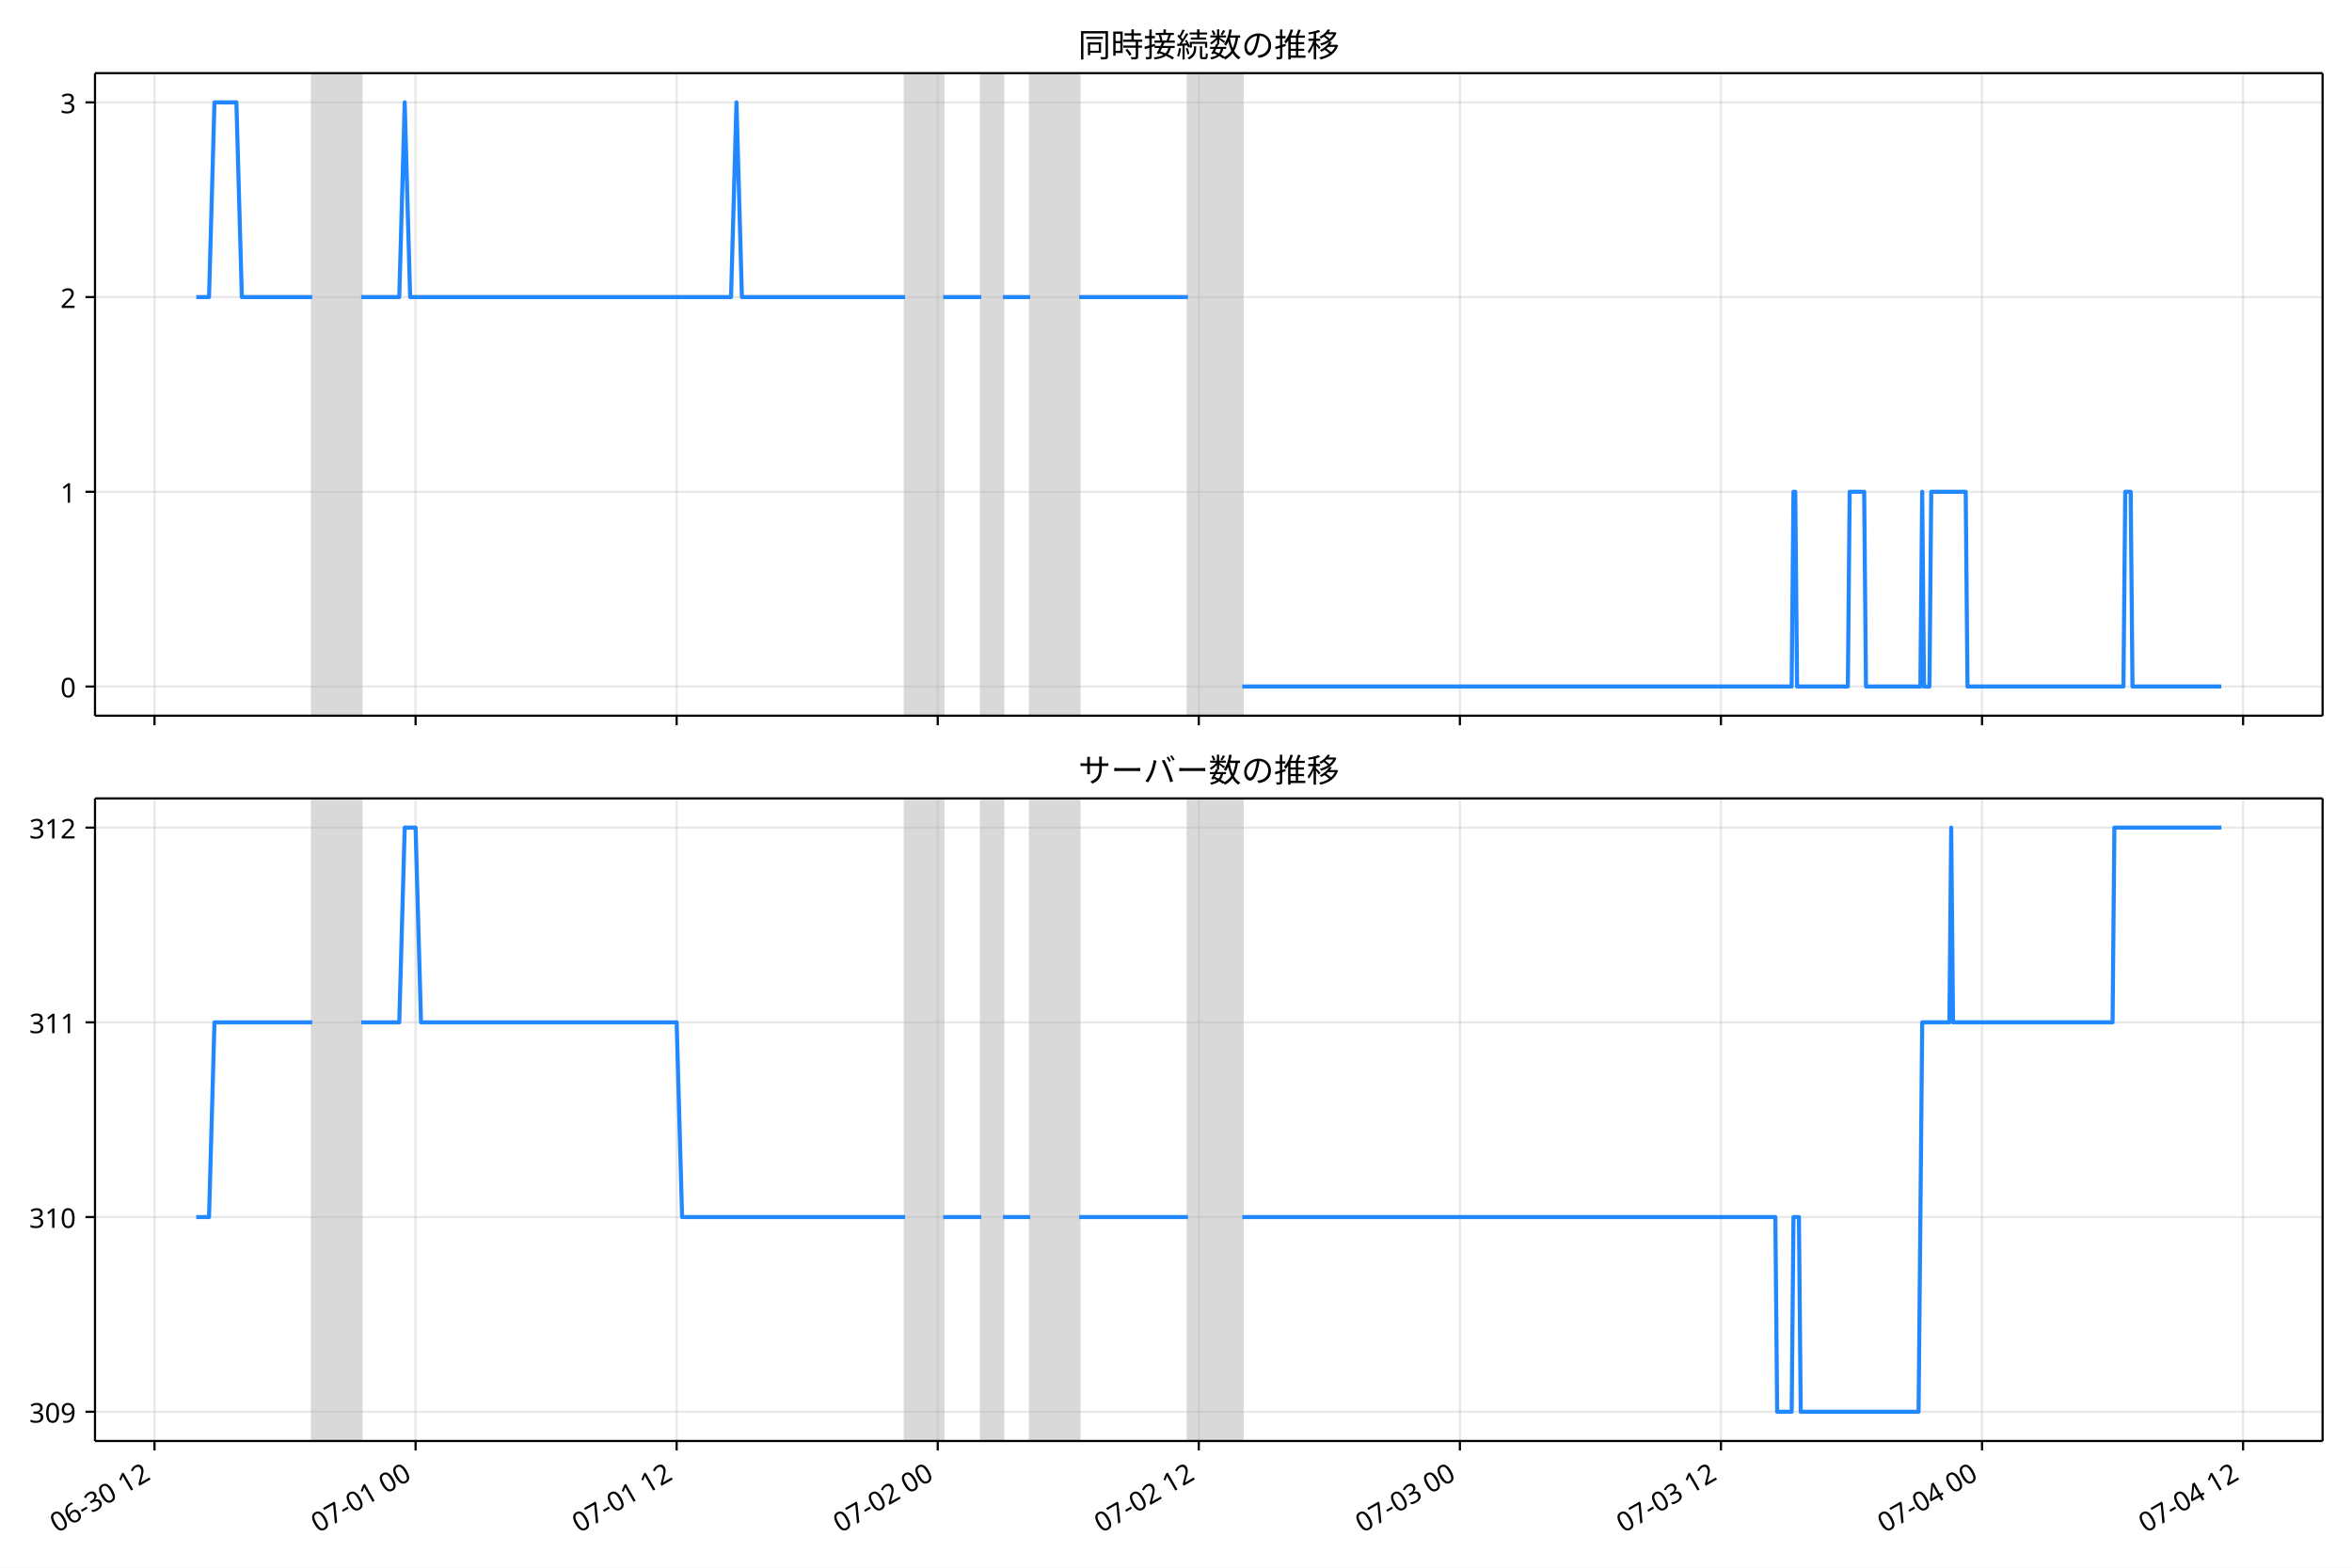
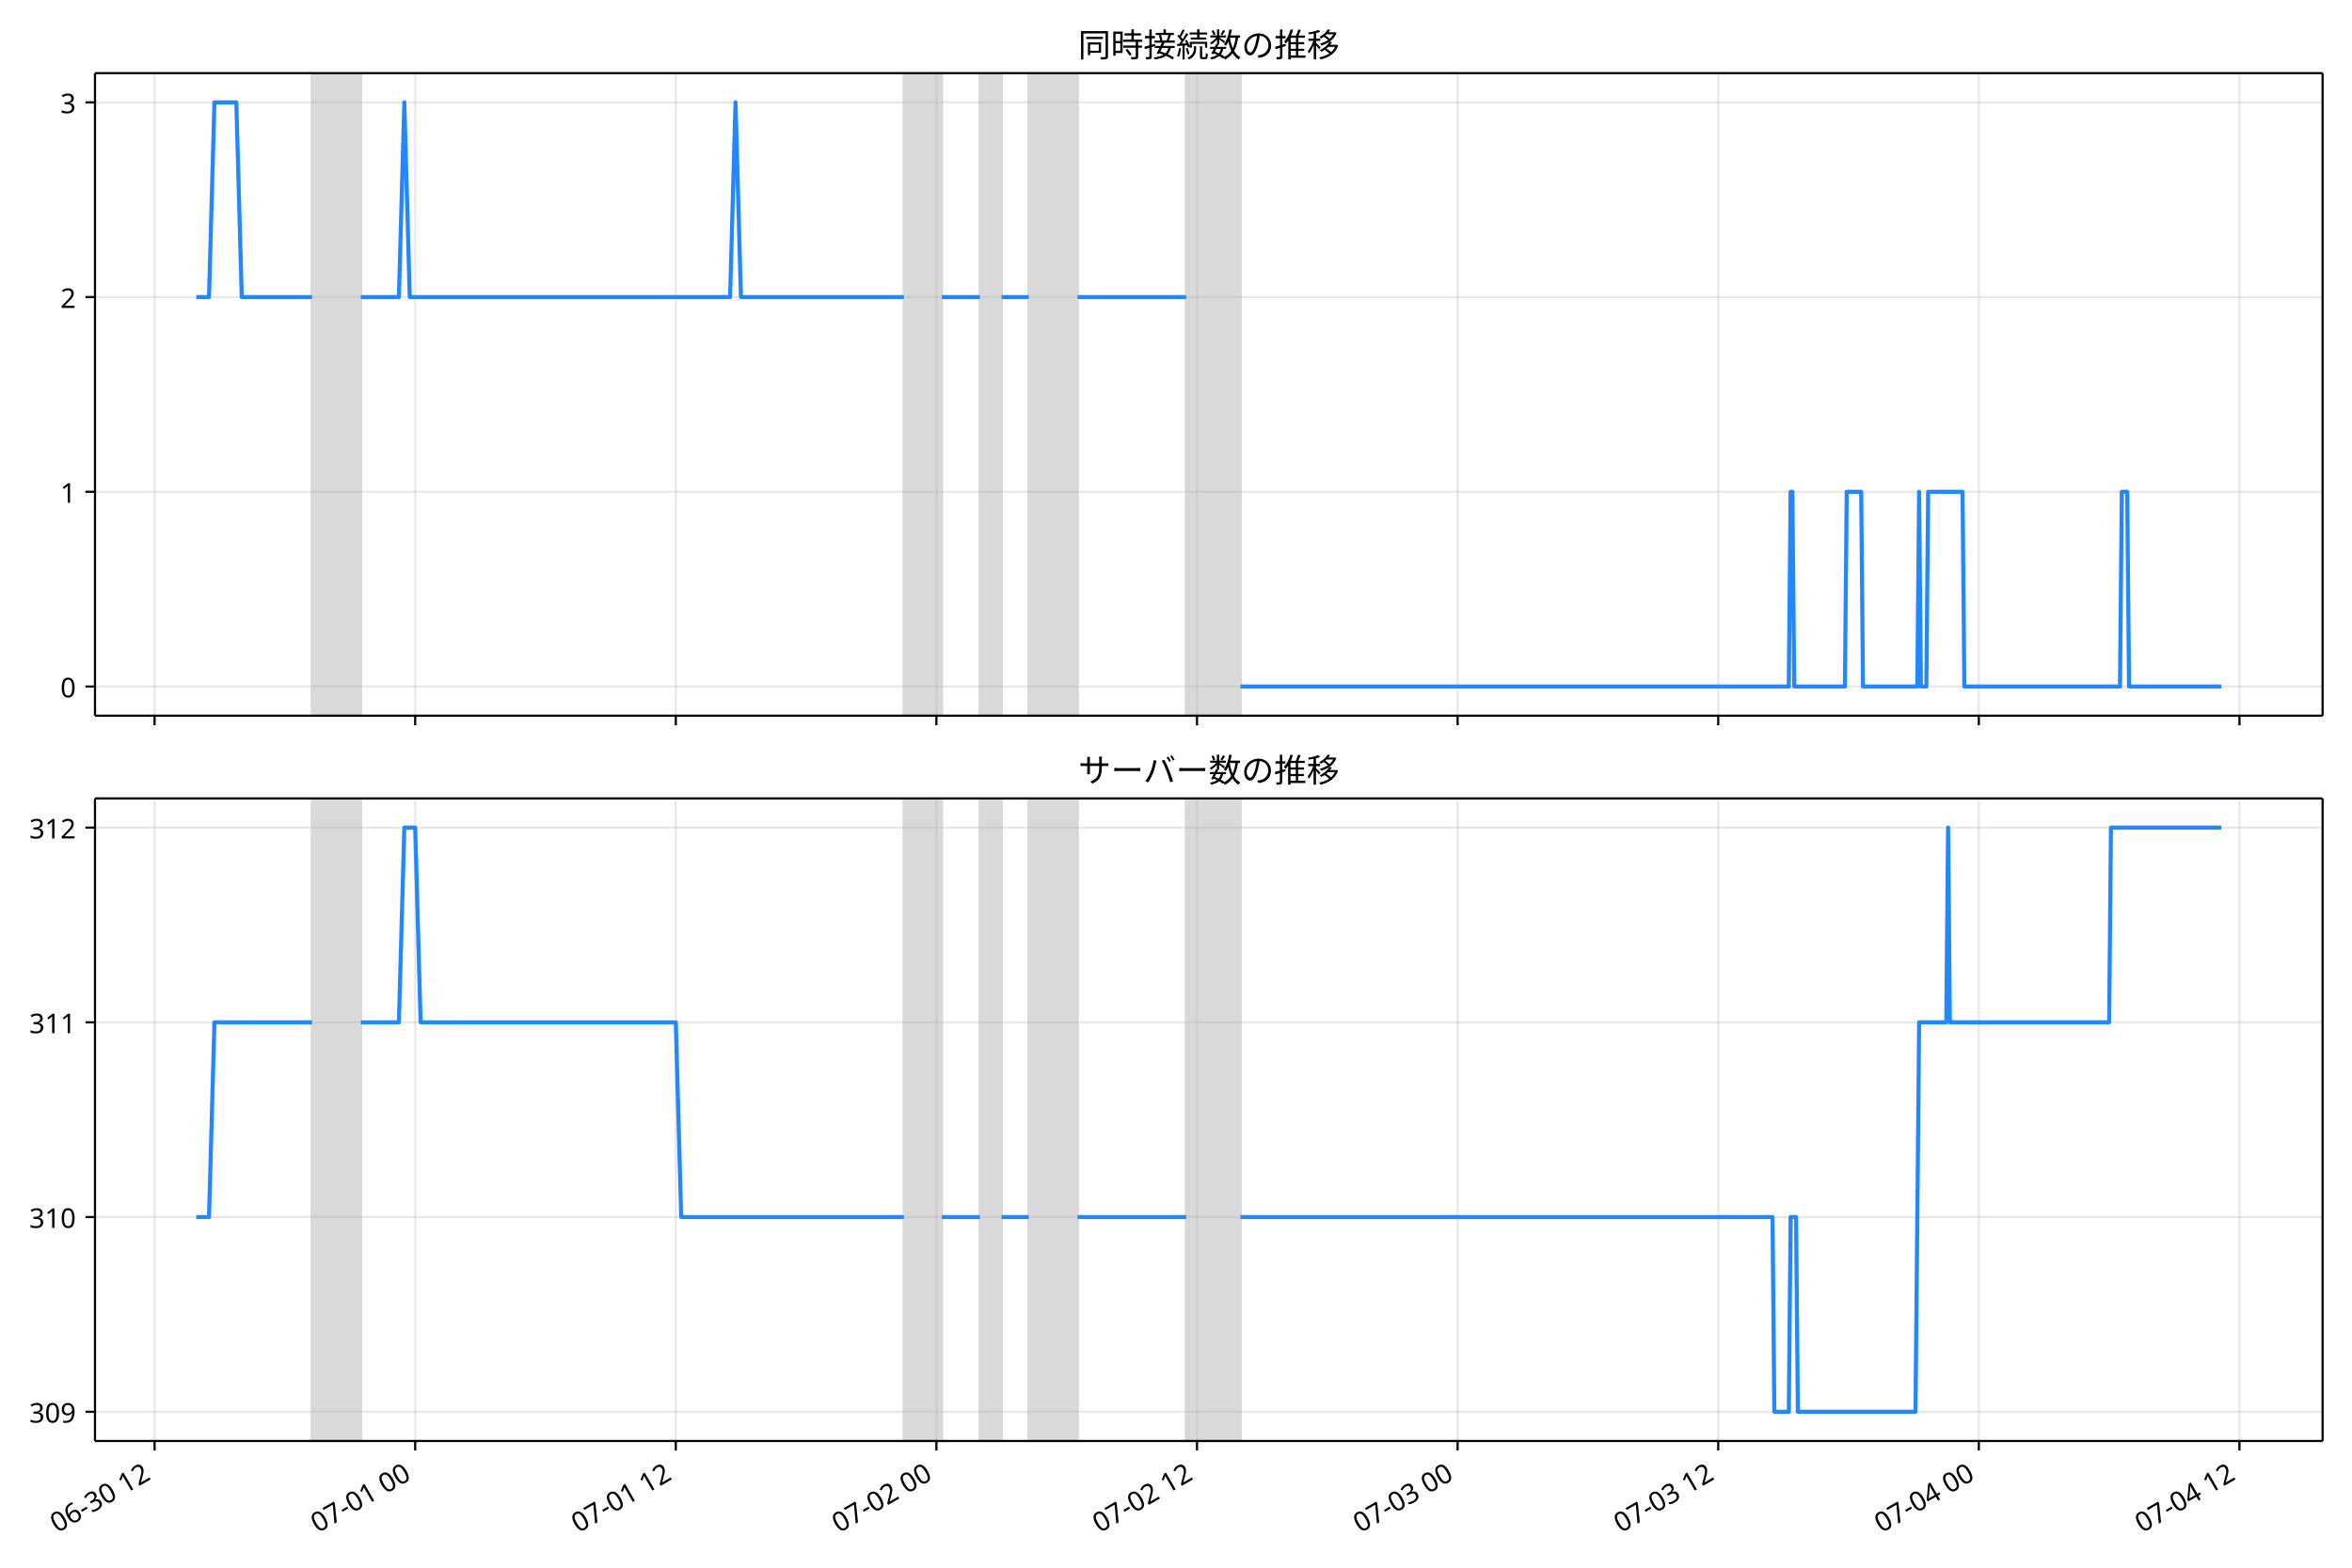
<svg xmlns="http://www.w3.org/2000/svg" xmlns:xlink="http://www.w3.org/1999/xlink" version="1.1" viewBox="0 0 864 576">
  <defs>
    <style type="text/css">*{stroke-linejoin: round; stroke-linecap: butt}</style>
  </defs>
  <g id="e">
    <g id="f">
      <path d="m0 576h864v-576h-864z" fill="#fff" />
    </g>
    <g id="g">
      <g id="h">
        <path d="m34.9 262.97h818.3v-236.09h-818.3z" fill="#fff" />
      </g>
      <g id="i">
-         <path d="m114.7 262.97h17.982v-236.09h-17.982z" clip-path="url(#b)" fill="#808080" opacity=".3" stroke="#808080" />
+         <path d="m114.62 262.97h17.95v-236.09h-17.95z" clip-path="url(#a)" fill="#808080" opacity=".3" stroke="#808080" />
      </g>
      <g id="j">
-         <path d="m332.48 262.97h13.986v-236.09h-13.986z" clip-path="url(#b)" fill="#808080" opacity=".3" stroke="#808080" />
+         <path d="m332.02 262.97h13.961v-236.09h-13.961z" clip-path="url(#a)" fill="#808080" opacity=".3" stroke="#808080" />
      </g>
      <g id="k">
-         <path d="m360.46 262.97h7.992v-236.09h-7.992z" clip-path="url(#b)" fill="#808080" opacity=".3" stroke="#808080" />
+         <path d="m359.94 262.97h7.978v-236.09h-7.978z" clip-path="url(#a)" fill="#808080" opacity=".3" stroke="#808080" />
      </g>
      <g id="l">
-         <path d="m378.44 262.97h17.982v-236.09h-17.982z" clip-path="url(#b)" fill="#808080" opacity=".3" stroke="#808080" />
+         <path d="m377.89 262.97h17.95v-236.09h-17.95z" clip-path="url(#a)" fill="#808080" opacity=".3" stroke="#808080" />
      </g>
      <g id="m">
-         <path d="m436.38 262.97h19.98v-236.09h-19.98z" clip-path="url(#b)" fill="#808080" opacity=".3" stroke="#808080" />
+         <path d="m435.73 262.97h19.944v-236.09h-19.944z" clip-path="url(#a)" fill="#808080" opacity=".3" stroke="#808080" />
      </g>
      <g id="n">
        <g id="o">
          <g id="p">
-             <path d="m56.757 262.97v-236.09" clip-path="url(#b)" fill="none" stroke="#b0b0b0" stroke-linecap="square" stroke-opacity=".3" stroke-width=".8" />
+             <path d="m56.785 262.97v-236.09" clip-path="url(#a)" fill="none" stroke="#b0b0b0" stroke-linecap="square" stroke-opacity=".3" stroke-width=".8" />
          </g>
          <g id="q">
            <defs>
              <path id="c" d="m0 0v3.5" stroke="#000" stroke-width=".8" />
            </defs>
-             <use x="56.757" y="262.973" stroke="#000000" stroke-width=".8" xlink:href="#c" />
+             <use x="56.785" y="262.973" stroke="#000000" stroke-width=".8" xlink:href="#c" />
          </g>
        </g>
        <g id="r">
          <g id="s">
-             <path d="m152.66 262.97v-236.09" clip-path="url(#b)" fill="none" stroke="#b0b0b0" stroke-linecap="square" stroke-opacity=".3" stroke-width=".8" />
+             <path d="m152.52 262.97v-236.09" clip-path="url(#a)" fill="none" stroke="#b0b0b0" stroke-linecap="square" stroke-opacity=".3" stroke-width=".8" />
          </g>
          <g id="t">
-             <use x="152.662" y="262.973" stroke="#000000" stroke-width=".8" xlink:href="#c" />
+             <use x="152.518" y="262.973" stroke="#000000" stroke-width=".8" xlink:href="#c" />
          </g>
        </g>
        <g id="u">
          <g id="v">
-             <path d="m248.57 262.97v-236.09" clip-path="url(#b)" fill="none" stroke="#b0b0b0" stroke-linecap="square" stroke-opacity=".3" stroke-width=".8" />
+             <path d="m248.25 262.97v-236.09" clip-path="url(#a)" fill="none" stroke="#b0b0b0" stroke-linecap="square" stroke-opacity=".3" stroke-width=".8" />
          </g>
          <g id="w">
-             <use x="248.567" y="262.973" stroke="#000000" stroke-width=".8" xlink:href="#c" />
+             <use x="248.252" y="262.973" stroke="#000000" stroke-width=".8" xlink:href="#c" />
          </g>
        </g>
        <g id="x">
          <g id="y">
-             <path d="m344.47 262.97v-236.09" clip-path="url(#b)" fill="none" stroke="#b0b0b0" stroke-linecap="square" stroke-opacity=".3" stroke-width=".8" />
+             <path d="m343.99 262.97v-236.09" clip-path="url(#a)" fill="none" stroke="#b0b0b0" stroke-linecap="square" stroke-opacity=".3" stroke-width=".8" />
          </g>
          <g id="z">
-             <use x="344.472" y="262.973" stroke="#000000" stroke-width=".8" xlink:href="#c" />
+             <use x="343.985" y="262.973" stroke="#000000" stroke-width=".8" xlink:href="#c" />
          </g>
        </g>
        <g id="aa">
          <g id="ab">
-             <path d="m440.38 262.97v-236.09" clip-path="url(#b)" fill="none" stroke="#b0b0b0" stroke-linecap="square" stroke-opacity=".3" stroke-width=".8" />
+             <path d="m439.72 262.97v-236.09" clip-path="url(#a)" fill="none" stroke="#b0b0b0" stroke-linecap="square" stroke-opacity=".3" stroke-width=".8" />
          </g>
          <g id="ac">
-             <use x="440.377" y="262.973" stroke="#000000" stroke-width=".8" xlink:href="#c" />
+             <use x="439.719" y="262.973" stroke="#000000" stroke-width=".8" xlink:href="#c" />
          </g>
        </g>
        <g id="ad">
          <g id="ae">
-             <path d="m536.28 262.97v-236.09" clip-path="url(#b)" fill="none" stroke="#b0b0b0" stroke-linecap="square" stroke-opacity=".3" stroke-width=".8" />
+             <path d="m535.45 262.97v-236.09" clip-path="url(#a)" fill="none" stroke="#b0b0b0" stroke-linecap="square" stroke-opacity=".3" stroke-width=".8" />
          </g>
          <g id="af">
-             <use x="536.282" y="262.973" stroke="#000000" stroke-width=".8" xlink:href="#c" />
+             <use x="535.452" y="262.973" stroke="#000000" stroke-width=".8" xlink:href="#c" />
          </g>
        </g>
        <g id="ag">
          <g id="ah">
-             <path d="m632.19 262.97v-236.09" clip-path="url(#b)" fill="none" stroke="#b0b0b0" stroke-linecap="square" stroke-opacity=".3" stroke-width=".8" />
+             <path d="m631.19 262.97v-236.09" clip-path="url(#a)" fill="none" stroke="#b0b0b0" stroke-linecap="square" stroke-opacity=".3" stroke-width=".8" />
          </g>
          <g id="ai">
-             <use x="632.187" y="262.973" stroke="#000000" stroke-width=".8" xlink:href="#c" />
+             <use x="631.186" y="262.973" stroke="#000000" stroke-width=".8" xlink:href="#c" />
          </g>
        </g>
        <g id="aj">
          <g id="ak">
-             <path d="m728.09 262.97v-236.09" clip-path="url(#b)" fill="none" stroke="#b0b0b0" stroke-linecap="square" stroke-opacity=".3" stroke-width=".8" />
+             <path d="m726.92 262.97v-236.09" clip-path="url(#a)" fill="none" stroke="#b0b0b0" stroke-linecap="square" stroke-opacity=".3" stroke-width=".8" />
          </g>
          <g id="al">
-             <use x="728.092" y="262.973" stroke="#000000" stroke-width=".8" xlink:href="#c" />
+             <use x="726.919" y="262.973" stroke="#000000" stroke-width=".8" xlink:href="#c" />
          </g>
        </g>
        <g id="am">
          <g id="an">
-             <path d="m824 262.97v-236.09" clip-path="url(#b)" fill="none" stroke="#b0b0b0" stroke-linecap="square" stroke-opacity=".3" stroke-width=".8" />
+             <path d="m822.65 262.97v-236.09" clip-path="url(#a)" fill="none" stroke="#b0b0b0" stroke-linecap="square" stroke-opacity=".3" stroke-width=".8" />
          </g>
          <g id="ao">
-             <use x="823.997" y="262.973" stroke="#000000" stroke-width=".8" xlink:href="#c" />
+             <use x="822.653" y="262.973" stroke="#000000" stroke-width=".8" xlink:href="#c" />
          </g>
        </g>
      </g>
      <g id="ap">
        <g id="aq">
          <g id="ar">
-             <path d="m34.9 252.24h818.3" clip-path="url(#b)" fill="none" stroke="#b0b0b0" stroke-linecap="square" stroke-opacity=".3" stroke-width=".8" />
+             <path d="m34.9 252.24h818.3" clip-path="url(#a)" fill="none" stroke="#b0b0b0" stroke-linecap="square" stroke-opacity=".3" stroke-width=".8" />
          </g>
          <g id="as">
            <defs>
              <path id="d" d="m0 0h-3.5" stroke="#000" stroke-width=".8" />
            </defs>
            <use x="34.9" y="252.241" stroke="#000000" stroke-width=".8" xlink:href="#d" />
          </g>
          <g id="at">
            <text transform="rotate(-0 27.9 256.23)" x="27.9" y="256.226" font-family="'Noto Sans JP'" font-size="10px" text-anchor="end">0</text>
          </g>
        </g>
        <g id="au">
          <g id="av">
-             <path d="m34.9 180.7h818.3" clip-path="url(#b)" fill="none" stroke="#b0b0b0" stroke-linecap="square" stroke-opacity=".3" stroke-width=".8" />
+             <path d="m34.9 180.7h818.3" clip-path="url(#a)" fill="none" stroke="#b0b0b0" stroke-linecap="square" stroke-opacity=".3" stroke-width=".8" />
          </g>
          <g id="aw">
            <use x="34.9" y="180.698" stroke="#000000" stroke-width=".8" xlink:href="#d" />
          </g>
          <g id="ax">
            <text transform="rotate(-0 27.9 184.68)" x="27.9" y="184.683" font-family="'Noto Sans JP'" font-size="10px" text-anchor="end">1</text>
          </g>
        </g>
        <g id="ay">
          <g id="az">
-             <path d="m34.9 109.15h818.3" clip-path="url(#b)" fill="none" stroke="#b0b0b0" stroke-linecap="square" stroke-opacity=".3" stroke-width=".8" />
+             <path d="m34.9 109.15h818.3" clip-path="url(#a)" fill="none" stroke="#b0b0b0" stroke-linecap="square" stroke-opacity=".3" stroke-width=".8" />
          </g>
          <g id="ba">
            <use x="34.9" y="109.155" stroke="#000000" stroke-width=".8" xlink:href="#d" />
          </g>
          <g id="bb">
            <text transform="rotate(-0 27.9 113.14)" x="27.9" y="113.14" font-family="'Noto Sans JP'" font-size="10px" text-anchor="end">2</text>
          </g>
        </g>
        <g id="bc">
          <g id="bd">
-             <path d="m34.9 37.611h818.3" clip-path="url(#b)" fill="none" stroke="#b0b0b0" stroke-linecap="square" stroke-opacity=".3" stroke-width=".8" />
+             <path d="m34.9 37.611h818.3" clip-path="url(#a)" fill="none" stroke="#b0b0b0" stroke-linecap="square" stroke-opacity=".3" stroke-width=".8" />
          </g>
          <g id="be">
            <use x="34.9" y="37.611" stroke="#000000" stroke-width=".8" xlink:href="#d" />
          </g>
          <g id="bf">
            <text transform="rotate(-0 27.9 41.597)" x="27.9" y="41.597" font-family="'Noto Sans JP'" font-size="10px" text-anchor="end">3</text>
          </g>
        </g>
      </g>
      <g id="bg">
-         <path d="m72.095 109.15h4.691l1.994-71.543h8.059l2.002 71.543h25.859m17.982 0h13.986l1.998-71.543 1.998 71.543h117.88l1.998-71.543 1.998 71.543h59.941m13.986 0h13.986m7.992 0h9.99m17.982 0h39.96m19.98 143.09h201.8l.666-71.543h.666l.666 71.543h18.648l.666-71.543h5.328l.666 71.543h19.98l.666-71.543.666 71.543h1.998l.666-71.543h12.654l.666 71.543h57.277l.666-71.543h1.998l.666 71.543h32.634v0" clip-path="url(#b)" fill="none" stroke="#28f" stroke-linecap="square" stroke-width="1.5" />
+         <path d="m72.095 109.15h4.683l1.99-71.543h8.044l1.999 71.543h25.813m17.95 0h13.961l1.994-71.543 1.994 71.543h117.67l1.994-71.543 1.994 71.543h59.833m13.961 0h13.961m7.978 0h9.972m17.95 0h39.889m19.944 143.09h201.44l.665-71.543h.665l.665 71.543h18.615l.665-71.543h5.319l.665 71.543h19.944l.665-71.543.665 71.543h1.994l.665-71.543h12.632l.665 71.543h57.174l.665-71.543h1.994l.665 71.543h33.906v0" clip-path="url(#a)" fill="none" stroke="#28f" stroke-linecap="square" stroke-width="1.5" />
      </g>
      <g id="bh">
        <path d="m34.9 262.97v-236.09" fill="none" stroke="#000" stroke-linecap="square" stroke-width=".8" />
      </g>
      <g id="bi">
        <path d="m853.2 262.97v-236.09" fill="none" stroke="#000" stroke-linecap="square" stroke-width=".8" />
      </g>
      <g id="bj">
        <path d="m34.9 262.97h818.3" fill="none" stroke="#000" stroke-linecap="square" stroke-width=".8" />
      </g>
      <g id="bk">
        <path d="m34.9 26.88h818.3" fill="none" stroke="#000" stroke-linecap="square" stroke-width=".8" />
      </g>
      <g id="bl">
        <text transform="rotate(-0 444.05 20.88)" x="444.05" y="20.88" font-family="'Noto Sans JP'" font-size="12px" text-anchor="middle">同時接続数の推移</text>
      </g>
    </g>
    <g id="bm">
      <g id="bn">
        <path d="m34.9 529.45h818.3v-236.09h-818.3z" fill="#fff" />
      </g>
      <g id="bo">
-         <path d="m114.7 529.45h17.982v-236.09h-17.982z" clip-path="url(#a)" fill="#808080" opacity=".3" stroke="#808080" />
+         <path d="m114.62 529.45h17.95v-236.09h-17.95z" clip-path="url(#b)" fill="#808080" opacity=".3" stroke="#808080" />
      </g>
      <g id="bp">
-         <path d="m332.48 529.45h13.986v-236.09h-13.986z" clip-path="url(#a)" fill="#808080" opacity=".3" stroke="#808080" />
+         <path d="m332.02 529.45h13.961v-236.09h-13.961z" clip-path="url(#b)" fill="#808080" opacity=".3" stroke="#808080" />
      </g>
      <g id="bq">
-         <path d="m360.46 529.45h7.992v-236.09h-7.992z" clip-path="url(#a)" fill="#808080" opacity=".3" stroke="#808080" />
+         <path d="m359.94 529.45h7.978v-236.09h-7.978z" clip-path="url(#b)" fill="#808080" opacity=".3" stroke="#808080" />
      </g>
      <g id="br">
-         <path d="m378.44 529.45h17.982v-236.09h-17.982z" clip-path="url(#a)" fill="#808080" opacity=".3" stroke="#808080" />
+         <path d="m377.89 529.45h17.95v-236.09h-17.95z" clip-path="url(#b)" fill="#808080" opacity=".3" stroke="#808080" />
      </g>
      <g id="bs">
-         <path d="m436.38 529.45h19.98v-236.09h-19.98z" clip-path="url(#a)" fill="#808080" opacity=".3" stroke="#808080" />
+         <path d="m435.73 529.45h19.944v-236.09h-19.944z" clip-path="url(#b)" fill="#808080" opacity=".3" stroke="#808080" />
      </g>
      <g id="bt">
        <g id="bu">
          <g id="bv">
-             <path d="m56.757 529.45v-236.09" clip-path="url(#a)" fill="none" stroke="#b0b0b0" stroke-linecap="square" stroke-opacity=".3" stroke-width=".8" />
+             <path d="m56.785 529.45v-236.09" clip-path="url(#b)" fill="none" stroke="#b0b0b0" stroke-linecap="square" stroke-opacity=".3" stroke-width=".8" />
          </g>
          <g id="bw">
-             <use x="56.757" y="529.445" stroke="#000000" stroke-width=".8" xlink:href="#c" />
+             <use x="56.785" y="529.445" stroke="#000000" stroke-width=".8" xlink:href="#c" />
          </g>
          <g id="bx">
-             <text transform="translate(20.984 563.36) rotate(-30)" font-family="'Noto Sans JP'" font-size="10px">06-30 12</text>
+             <text transform="translate(21.011 563.36) rotate(-30)" font-family="'Noto Sans JP'" font-size="10px">06-30 12</text>
          </g>
        </g>
        <g id="by">
          <g id="bz">
-             <path d="m152.66 529.45v-236.09" clip-path="url(#a)" fill="none" stroke="#b0b0b0" stroke-linecap="square" stroke-opacity=".3" stroke-width=".8" />
+             <path d="m152.52 529.45v-236.09" clip-path="url(#b)" fill="none" stroke="#b0b0b0" stroke-linecap="square" stroke-opacity=".3" stroke-width=".8" />
          </g>
          <g id="ca">
-             <use x="152.662" y="529.445" stroke="#000000" stroke-width=".8" xlink:href="#c" />
+             <use x="152.518" y="529.445" stroke="#000000" stroke-width=".8" xlink:href="#c" />
          </g>
          <g id="cb">
-             <text transform="translate(116.89 563.36) rotate(-30)" font-family="'Noto Sans JP'" font-size="10px">07-01 00</text>
+             <text transform="translate(116.74 563.36) rotate(-30)" font-family="'Noto Sans JP'" font-size="10px">07-01 00</text>
          </g>
        </g>
        <g id="cc">
          <g id="cd">
-             <path d="m248.57 529.45v-236.09" clip-path="url(#a)" fill="none" stroke="#b0b0b0" stroke-linecap="square" stroke-opacity=".3" stroke-width=".8" />
+             <path d="m248.25 529.45v-236.09" clip-path="url(#b)" fill="none" stroke="#b0b0b0" stroke-linecap="square" stroke-opacity=".3" stroke-width=".8" />
          </g>
          <g id="ce">
-             <use x="248.567" y="529.445" stroke="#000000" stroke-width=".8" xlink:href="#c" />
+             <use x="248.252" y="529.445" stroke="#000000" stroke-width=".8" xlink:href="#c" />
          </g>
          <g id="cf">
-             <text transform="translate(212.79 563.36) rotate(-30)" font-family="'Noto Sans JP'" font-size="10px">07-01 12</text>
+             <text transform="translate(212.48 563.36) rotate(-30)" font-family="'Noto Sans JP'" font-size="10px">07-01 12</text>
          </g>
        </g>
        <g id="cg">
          <g id="ch">
-             <path d="m344.47 529.45v-236.09" clip-path="url(#a)" fill="none" stroke="#b0b0b0" stroke-linecap="square" stroke-opacity=".3" stroke-width=".8" />
+             <path d="m343.99 529.45v-236.09" clip-path="url(#b)" fill="none" stroke="#b0b0b0" stroke-linecap="square" stroke-opacity=".3" stroke-width=".8" />
          </g>
          <g id="ci">
-             <use x="344.472" y="529.445" stroke="#000000" stroke-width=".8" xlink:href="#c" />
+             <use x="343.985" y="529.445" stroke="#000000" stroke-width=".8" xlink:href="#c" />
          </g>
          <g id="cj">
-             <text transform="translate(308.7 563.36) rotate(-30)" font-family="'Noto Sans JP'" font-size="10px">07-02 00</text>
+             <text transform="translate(308.21 563.36) rotate(-30)" font-family="'Noto Sans JP'" font-size="10px">07-02 00</text>
          </g>
        </g>
        <g id="ck">
          <g id="cl">
-             <path d="m440.38 529.45v-236.09" clip-path="url(#a)" fill="none" stroke="#b0b0b0" stroke-linecap="square" stroke-opacity=".3" stroke-width=".8" />
+             <path d="m439.72 529.45v-236.09" clip-path="url(#b)" fill="none" stroke="#b0b0b0" stroke-linecap="square" stroke-opacity=".3" stroke-width=".8" />
          </g>
          <g id="cm">
-             <use x="440.377" y="529.445" stroke="#000000" stroke-width=".8" xlink:href="#c" />
+             <use x="439.719" y="529.445" stroke="#000000" stroke-width=".8" xlink:href="#c" />
          </g>
          <g id="cn">
-             <text transform="translate(404.6 563.36) rotate(-30)" font-family="'Noto Sans JP'" font-size="10px">07-02 12</text>
+             <text transform="translate(403.95 563.36) rotate(-30)" font-family="'Noto Sans JP'" font-size="10px">07-02 12</text>
          </g>
        </g>
        <g id="co">
          <g id="cp">
-             <path d="m536.28 529.45v-236.09" clip-path="url(#a)" fill="none" stroke="#b0b0b0" stroke-linecap="square" stroke-opacity=".3" stroke-width=".8" />
+             <path d="m535.45 529.45v-236.09" clip-path="url(#b)" fill="none" stroke="#b0b0b0" stroke-linecap="square" stroke-opacity=".3" stroke-width=".8" />
          </g>
          <g id="cq">
-             <use x="536.282" y="529.445" stroke="#000000" stroke-width=".8" xlink:href="#c" />
+             <use x="535.452" y="529.445" stroke="#000000" stroke-width=".8" xlink:href="#c" />
          </g>
          <g id="cr">
-             <text transform="translate(500.51 563.36) rotate(-30)" font-family="'Noto Sans JP'" font-size="10px">07-03 00</text>
+             <text transform="translate(499.68 563.36) rotate(-30)" font-family="'Noto Sans JP'" font-size="10px">07-03 00</text>
          </g>
        </g>
        <g id="cs">
          <g id="ct">
-             <path d="m632.19 529.45v-236.09" clip-path="url(#a)" fill="none" stroke="#b0b0b0" stroke-linecap="square" stroke-opacity=".3" stroke-width=".8" />
+             <path d="m631.19 529.45v-236.09" clip-path="url(#b)" fill="none" stroke="#b0b0b0" stroke-linecap="square" stroke-opacity=".3" stroke-width=".8" />
          </g>
          <g id="cu">
-             <use x="632.187" y="529.445" stroke="#000000" stroke-width=".8" xlink:href="#c" />
+             <use x="631.186" y="529.445" stroke="#000000" stroke-width=".8" xlink:href="#c" />
          </g>
          <g id="cv">
-             <text transform="translate(596.41 563.36) rotate(-30)" font-family="'Noto Sans JP'" font-size="10px">07-03 12</text>
+             <text transform="translate(595.41 563.36) rotate(-30)" font-family="'Noto Sans JP'" font-size="10px">07-03 12</text>
          </g>
        </g>
        <g id="cw">
          <g id="cx">
-             <path d="m728.09 529.45v-236.09" clip-path="url(#a)" fill="none" stroke="#b0b0b0" stroke-linecap="square" stroke-opacity=".3" stroke-width=".8" />
+             <path d="m726.92 529.45v-236.09" clip-path="url(#b)" fill="none" stroke="#b0b0b0" stroke-linecap="square" stroke-opacity=".3" stroke-width=".8" />
          </g>
          <g id="cy">
-             <use x="728.092" y="529.445" stroke="#000000" stroke-width=".8" xlink:href="#c" />
+             <use x="726.919" y="529.445" stroke="#000000" stroke-width=".8" xlink:href="#c" />
          </g>
          <g id="cz">
-             <text transform="translate(692.32 563.36) rotate(-30)" font-family="'Noto Sans JP'" font-size="10px">07-04 00</text>
+             <text transform="translate(691.15 563.36) rotate(-30)" font-family="'Noto Sans JP'" font-size="10px">07-04 00</text>
          </g>
        </g>
        <g id="da">
          <g id="db">
-             <path d="m824 529.45v-236.09" clip-path="url(#a)" fill="none" stroke="#b0b0b0" stroke-linecap="square" stroke-opacity=".3" stroke-width=".8" />
+             <path d="m822.65 529.45v-236.09" clip-path="url(#b)" fill="none" stroke="#b0b0b0" stroke-linecap="square" stroke-opacity=".3" stroke-width=".8" />
          </g>
          <g id="dc">
-             <use x="823.997" y="529.445" stroke="#000000" stroke-width=".8" xlink:href="#c" />
+             <use x="822.653" y="529.445" stroke="#000000" stroke-width=".8" xlink:href="#c" />
          </g>
          <g id="dd">
-             <text transform="translate(788.22 563.36) rotate(-30)" font-family="'Noto Sans JP'" font-size="10px">07-04 12</text>
+             <text transform="translate(786.88 563.36) rotate(-30)" font-family="'Noto Sans JP'" font-size="10px">07-04 12</text>
          </g>
        </g>
      </g>
      <g id="de">
        <g id="df">
          <g id="dg">
-             <path d="m34.9 518.71h818.3" clip-path="url(#a)" fill="none" stroke="#b0b0b0" stroke-linecap="square" stroke-opacity=".3" stroke-width=".8" />
+             <path d="m34.9 518.71h818.3" clip-path="url(#b)" fill="none" stroke="#b0b0b0" stroke-linecap="square" stroke-opacity=".3" stroke-width=".8" />
          </g>
          <g id="dh">
            <use x="34.9" y="518.714" stroke="#000000" stroke-width=".8" xlink:href="#d" />
          </g>
          <g id="di">
            <text transform="rotate(-0 27.9 522.7)" x="27.9" y="522.699" font-family="'Noto Sans JP'" font-size="10px" text-anchor="end">309</text>
          </g>
        </g>
        <g id="dj">
          <g id="dk">
-             <path d="m34.9 447.17h818.3" clip-path="url(#a)" fill="none" stroke="#b0b0b0" stroke-linecap="square" stroke-opacity=".3" stroke-width=".8" />
+             <path d="m34.9 447.17h818.3" clip-path="url(#b)" fill="none" stroke="#b0b0b0" stroke-linecap="square" stroke-opacity=".3" stroke-width=".8" />
          </g>
          <g id="dl">
            <use x="34.9" y="447.171" stroke="#000000" stroke-width=".8" xlink:href="#d" />
          </g>
          <g id="dm">
            <text transform="rotate(-0 27.9 451.16)" x="27.9" y="451.156" font-family="'Noto Sans JP'" font-size="10px" text-anchor="end">310</text>
          </g>
        </g>
        <g id="dn">
          <g id="do">
-             <path d="m34.9 375.63h818.3" clip-path="url(#a)" fill="none" stroke="#b0b0b0" stroke-linecap="square" stroke-opacity=".3" stroke-width=".8" />
+             <path d="m34.9 375.63h818.3" clip-path="url(#b)" fill="none" stroke="#b0b0b0" stroke-linecap="square" stroke-opacity=".3" stroke-width=".8" />
          </g>
          <g id="dp">
            <use x="34.9" y="375.627" stroke="#000000" stroke-width=".8" xlink:href="#d" />
          </g>
          <g id="dq">
            <text transform="rotate(-0 27.9 379.61)" x="27.9" y="379.613" font-family="'Noto Sans JP'" font-size="10px" text-anchor="end">311</text>
          </g>
        </g>
        <g id="dr">
          <g id="ds">
-             <path d="m34.9 304.08h818.3" clip-path="url(#a)" fill="none" stroke="#b0b0b0" stroke-linecap="square" stroke-opacity=".3" stroke-width=".8" />
+             <path d="m34.9 304.08h818.3" clip-path="url(#b)" fill="none" stroke="#b0b0b0" stroke-linecap="square" stroke-opacity=".3" stroke-width=".8" />
          </g>
          <g id="dt">
            <use x="34.9" y="304.084" stroke="#000000" stroke-width=".8" xlink:href="#d" />
          </g>
          <g id="du">
            <text transform="rotate(-0 27.9 308.07)" x="27.9" y="308.069" font-family="'Noto Sans JP'" font-size="10px" text-anchor="end">312</text>
          </g>
        </g>
      </g>
      <g id="dv">
-         <path d="m72.095 447.17h4.691l1.994-71.543h35.92m17.982 0h13.986l1.998-71.543h3.996l1.998 71.543h93.907l1.998 71.543h81.919m13.986 0h13.986m7.992 0h9.99m17.982 0h39.96m19.98 0h195.81l.666 71.543h5.328l.666-71.543h1.998l.666 71.543h43.29l1.332-143.09h9.99l.666-71.543.666 71.543h58.609l.666-71.543h39.294v0" clip-path="url(#a)" fill="none" stroke="#28f" stroke-linecap="square" stroke-width="1.5" />
+         <path d="m72.095 447.17h4.683l1.99-71.543h35.856m17.95 0h13.961l1.994-71.543h3.989l1.994 71.543h93.739l1.994 71.543h81.772m13.961 0h13.961m7.978 0h9.972m17.95 0h39.889m19.944 0h195.46l.665 71.543h5.319l.665-71.543h1.994l.665 71.543h43.213l1.33-143.09h9.972l.665-71.543.665 71.543h58.504l.665-71.543h40.554v0" clip-path="url(#b)" fill="none" stroke="#28f" stroke-linecap="square" stroke-width="1.5" />
      </g>
      <g id="dw">
        <path d="m34.9 529.45v-236.09" fill="none" stroke="#000" stroke-linecap="square" stroke-width=".8" />
      </g>
      <g id="dx">
        <path d="m853.2 529.45v-236.09" fill="none" stroke="#000" stroke-linecap="square" stroke-width=".8" />
      </g>
      <g id="dy">
        <path d="m34.9 529.45h818.3" fill="none" stroke="#000" stroke-linecap="square" stroke-width=".8" />
      </g>
      <g id="dz">
        <path d="m34.9 293.35h818.3" fill="none" stroke="#000" stroke-linecap="square" stroke-width=".8" />
      </g>
      <g id="ea">
        <text transform="rotate(-0 444.05 287.35)" x="444.05" y="287.353" font-family="'Noto Sans JP'" font-size="12px" text-anchor="middle">サーバー数の推移</text>
      </g>
    </g>
  </g>
  <defs>
-     <clipPath id="b">
+     <clipPath id="a">
      <rect x="34.9" y="26.88" width="818.3" height="236.09" />
    </clipPath>
-     <clipPath id="a">
+     <clipPath id="b">
      <rect x="34.9" y="293.35" width="818.3" height="236.09" />
    </clipPath>
  </defs>
</svg>
